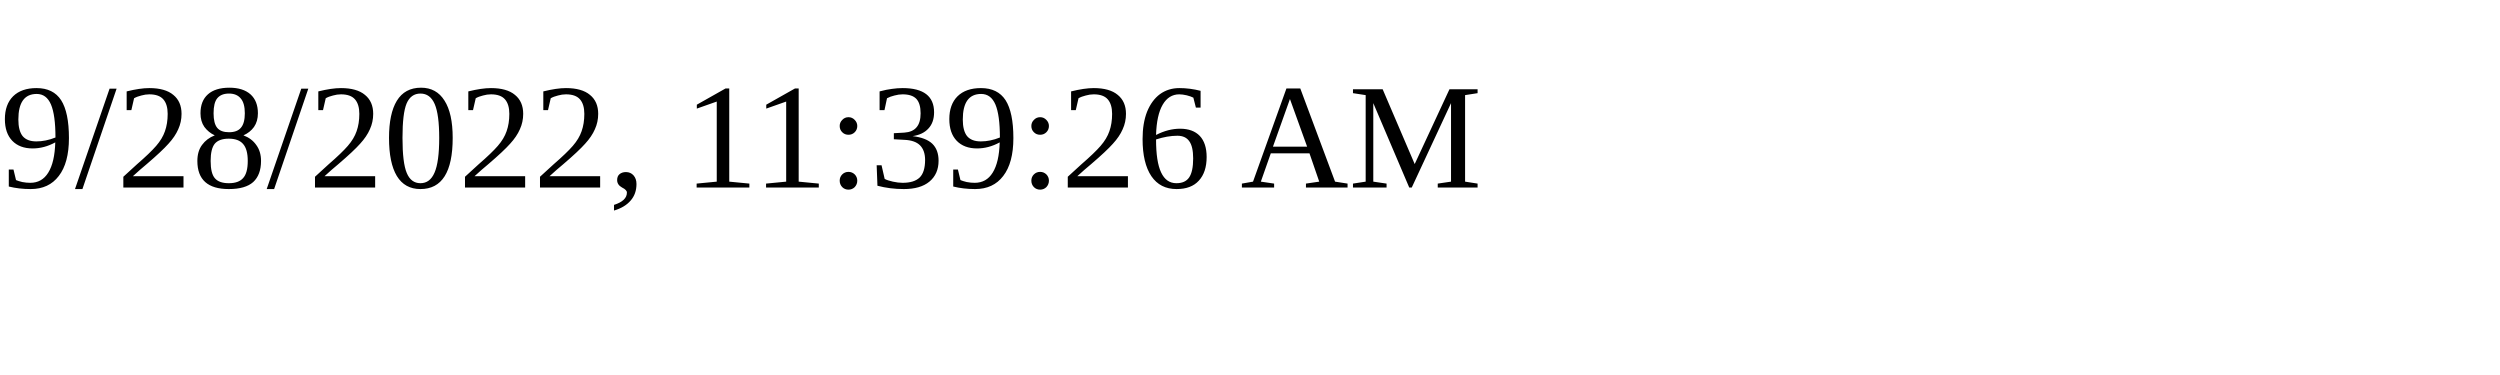
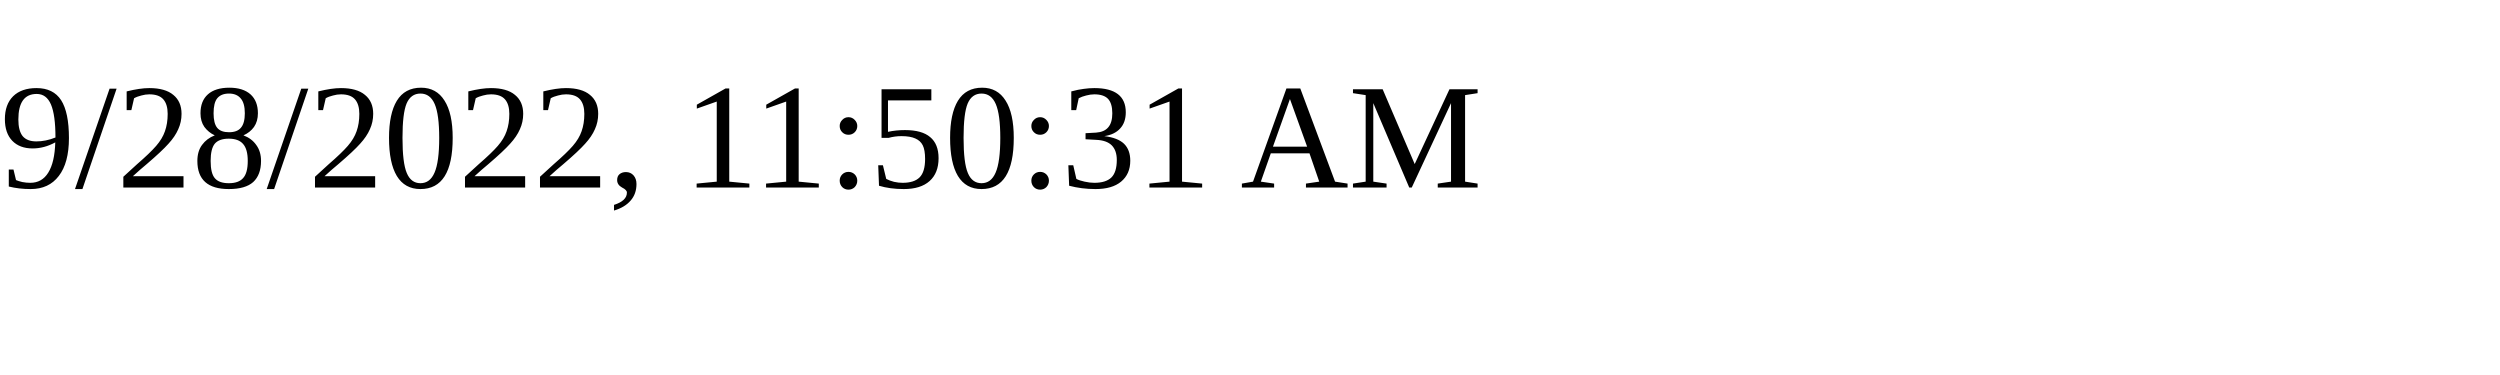
<svg xmlns="http://www.w3.org/2000/svg" height="30" width="200">
-   <text x="0" y="15">9/28/2022, 11:39:26 AM</text>
+   <text x="0" y="15">9/28/2022, 11:50:31 AM</text>
</svg>
